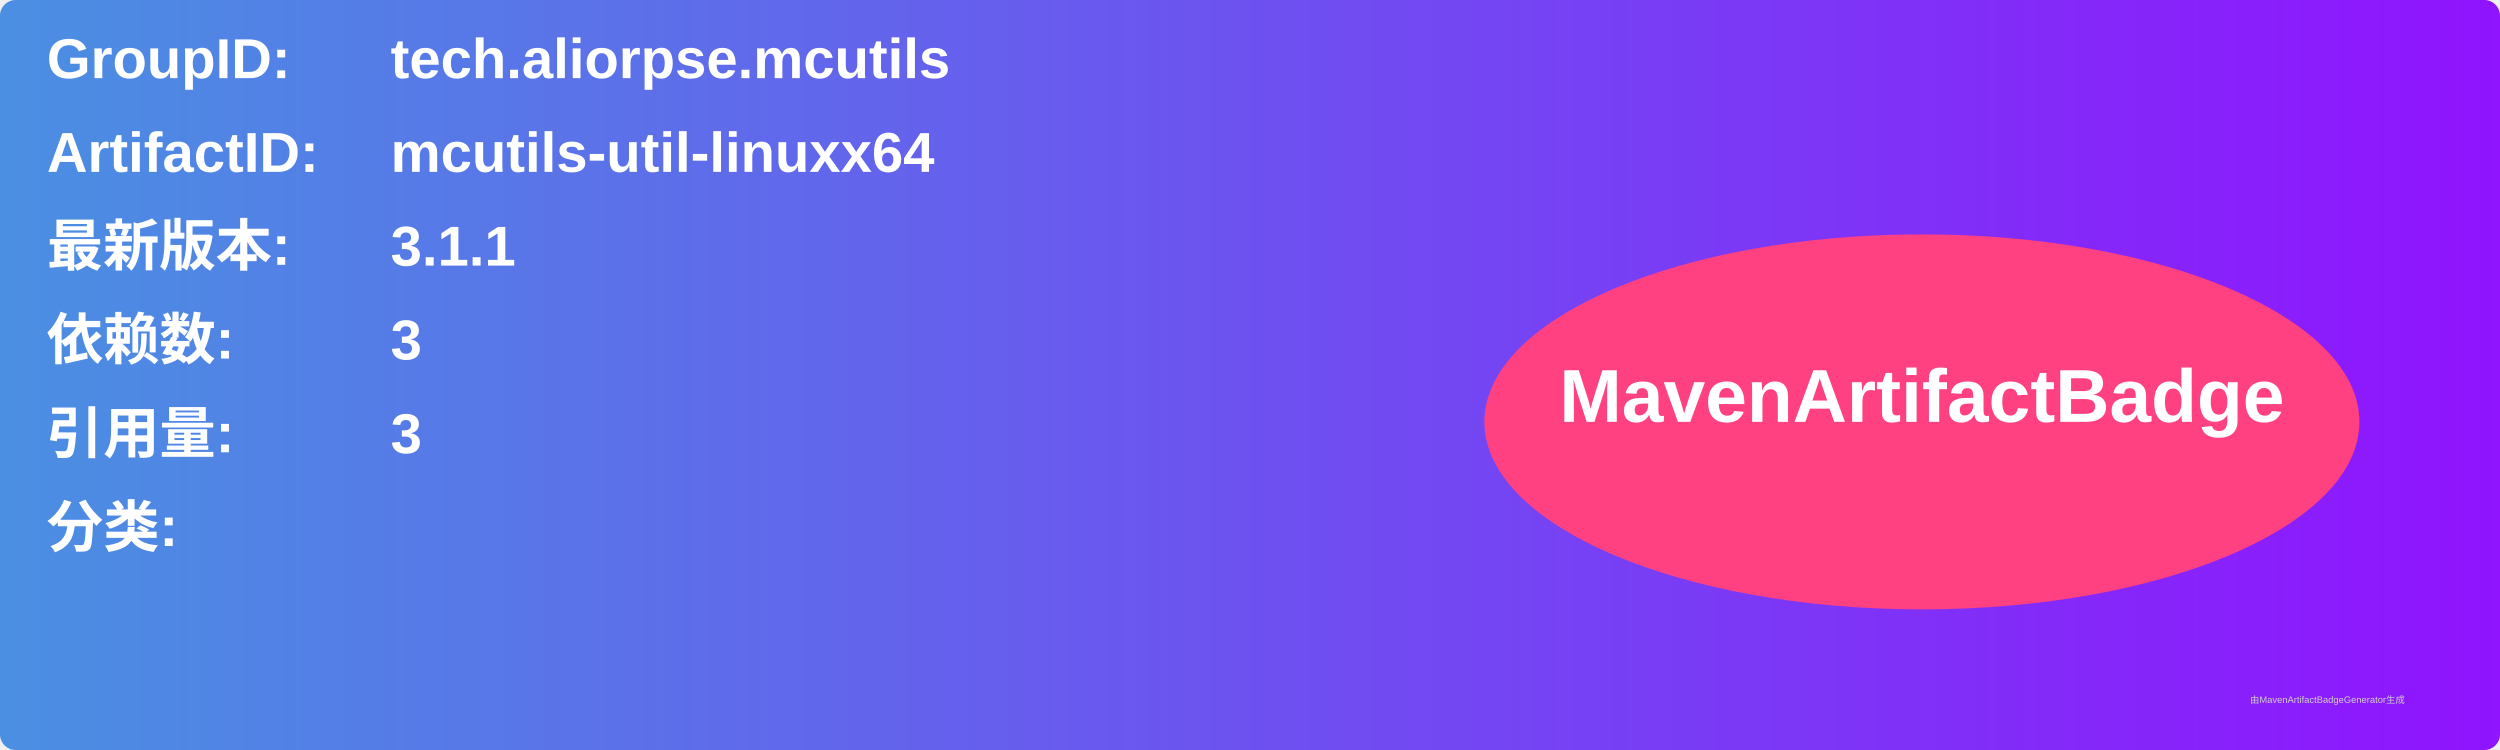
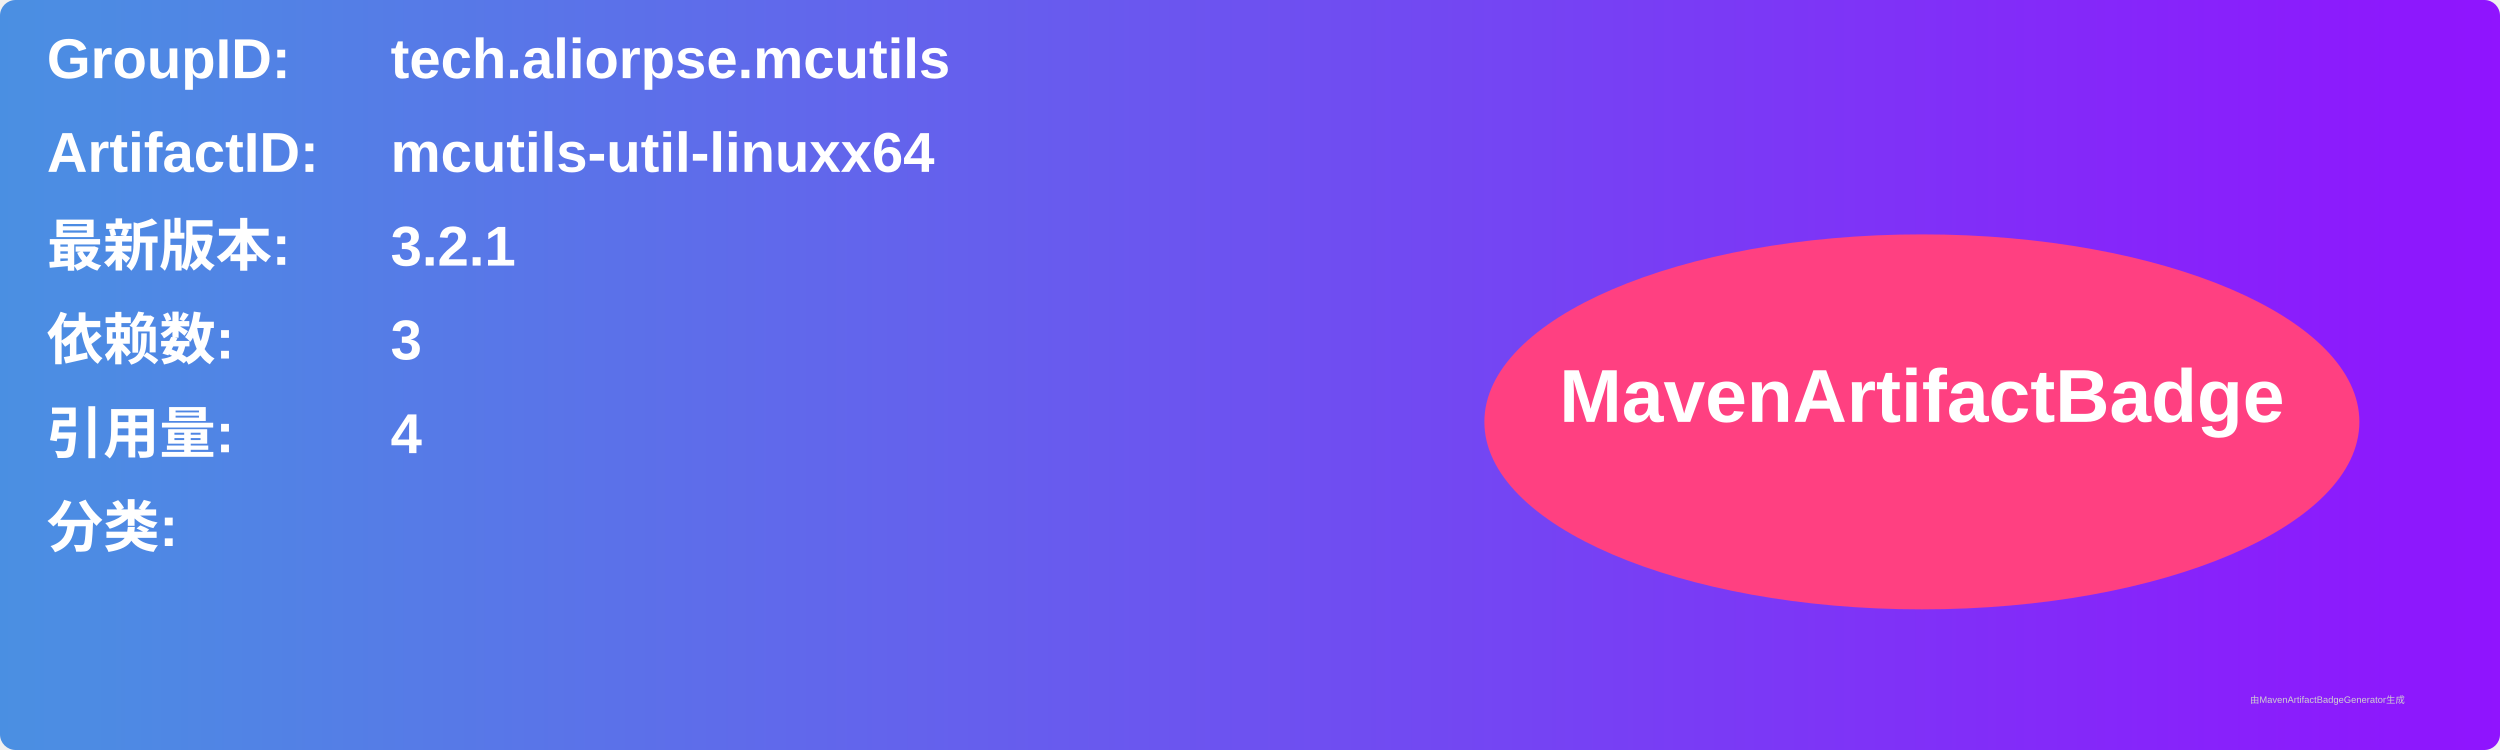
<svg xmlns="http://www.w3.org/2000/svg" width="800" height="240" viewBox="0 0 800 240">
  <linearGradient id="grad" x1="0%" y1="0%" x2="100%" y2="0%">
    <stop offset="0%" stop-color="#4a90e2" />
    <stop offset="100%" stop-color="#9013fe" />
  </linearGradient>
  <rect width="100%" height="100%" rx="5" ry="5" fill="url(#grad)" />
  <g transform="translate(15, 15)">
    <text x="0" y="10" font-family="Arial" font-size="18" fill="white" font-weight="bold" width="260">GroupID:</text>
    <text x="110" y="10" font-family="Arial" font-size="18" fill="white" font-weight="bold" width="460">tech.aliorpse.mcutils</text>
    <text x="0" y="40" font-family="Arial" font-size="18" fill="white" font-weight="bold" width="260">ArtifactID:</text>
    <text x="110" y="40" font-family="Arial" font-size="18" fill="white" font-weight="bold" width="460">mcutils-util-linuxx64</text>
    <text x="0" y="70" font-family="Arial" font-size="18" fill="white" font-weight="bold">最新版本:</text>
    <text x="110" y="70" font-family="Arial" font-size="18" fill="white" font-weight="bold">
-       <tspan font-weight="bold">3.1.1</tspan>
+       <tspan font-weight="bold">3.2.1</tspan>
    </text>
    <text x="0" y="100" font-family="Arial" font-size="18" fill="white" font-weight="bold">依赖数: </text>
    <text x="110" y="100" font-family="Arial" font-size="18" fill="white">
      <tspan font-weight="bold">3</tspan>
    </text>
    <text x="0" y="130" font-family="Arial" font-size="18" fill="white" font-weight="bold">引用量: </text>
    <text x="110" y="130" font-family="Arial" font-size="18" fill="white">
-       <tspan font-weight="bold">3</tspan>
+       <tspan font-weight="bold">4</tspan>
    </text>
    <text x="0" y="160" font-family="Arial" font-size="18" fill="white" font-weight="bold">分类:</text>
    <text x="10" y="190" font-family="Arial" font-size="10" fill="white">
      <tspan font-weight="bold" />
    </text>
    <ellipse cx="600" cy="120" rx="140" ry="60" fill="#ff4081" />
    <text x="600" y="120" text-anchor="middle" font-family="Arial" font-size="24" fill="white" font-weight="bold">MavenArtifactBadge</text>
  </g>
  <text x="720" y="225" font-family="Arial" font-size="3" fill="#d0d0d0">由MavenArtifactBadgeGenerator生成</text>
</svg>
